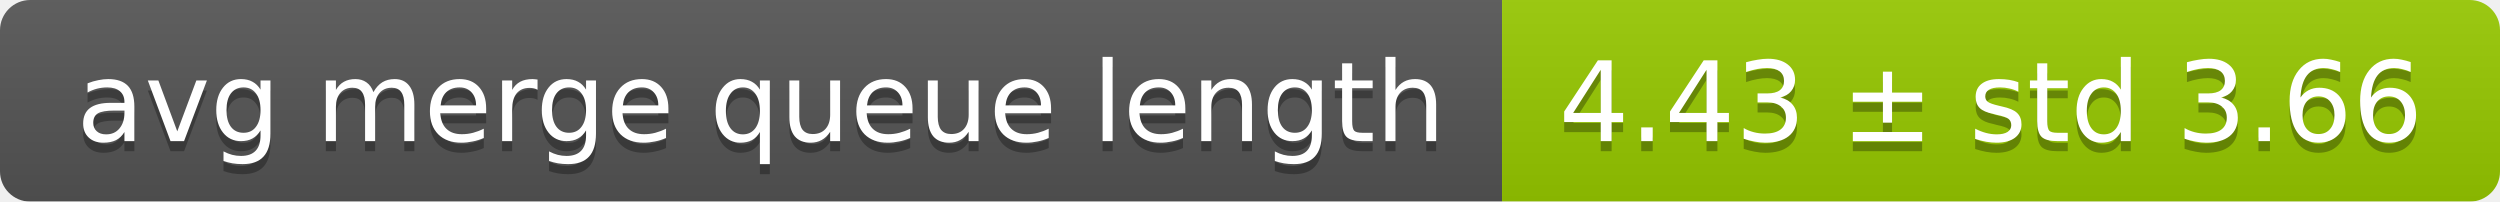
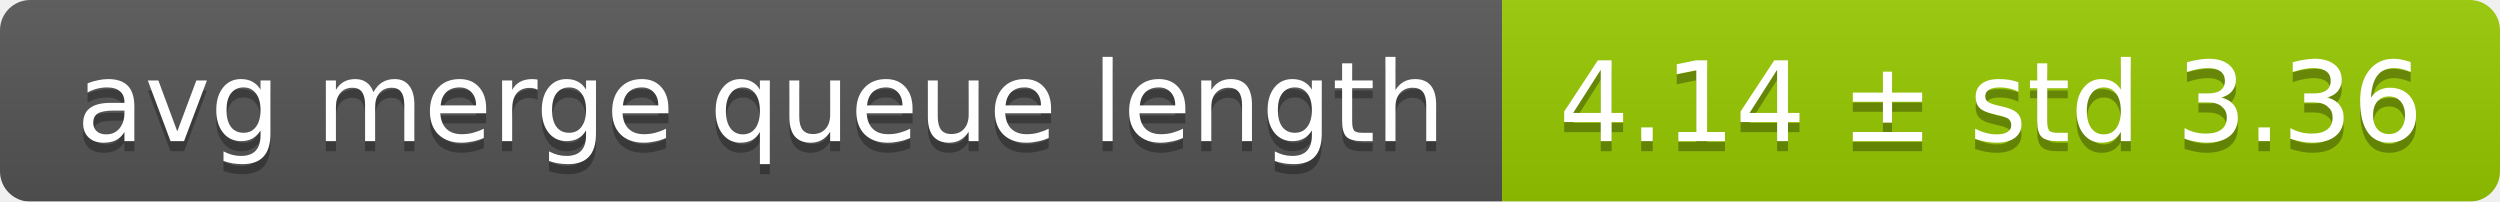
<svg xmlns="http://www.w3.org/2000/svg" width="248" height="20">
  <linearGradient id="smooth" x2="0" y2="100%">
    <stop offset="0" stop-color="#bbb" stop-opacity=".1" />
    <stop offset="1" stop-opacity=".1" />
  </linearGradient>
  <mask id="round">
    <rect width="248" height="20" rx="3" fill="#fff" />
  </mask>
  <g mask="url(#round)">
    <rect width="149" height="20" fill="#555" />
    <rect x="149" width="99" height="20" fill="#97ca00" />
    <rect width="248" height="20" fill="url(#smooth)" />
  </g>
  <g fill="#fff" text-anchor="middle" font-family="DejaVu Sans,Verdana,Geneva,sans-serif" font-size="11">
    <text x="75.5" y="15" fill="#010101" fill-opacity=".3">avg merge queue length</text>
    <text x="75.5" y="14">avg merge queue length</text>
-     <text x="197.5" y="15" fill="#010101" fill-opacity=".3">4.43 ± std 3.66</text>
-     <text x="197.5" y="14">4.43 ± std 3.66</text>
+     <text x="197.5" y="15" fill="#010101" fill-opacity=".3">4.14 ± std 3.36</text>
+     <text x="197.5" y="14">4.14 ± std 3.36</text>
  </g>
</svg>
